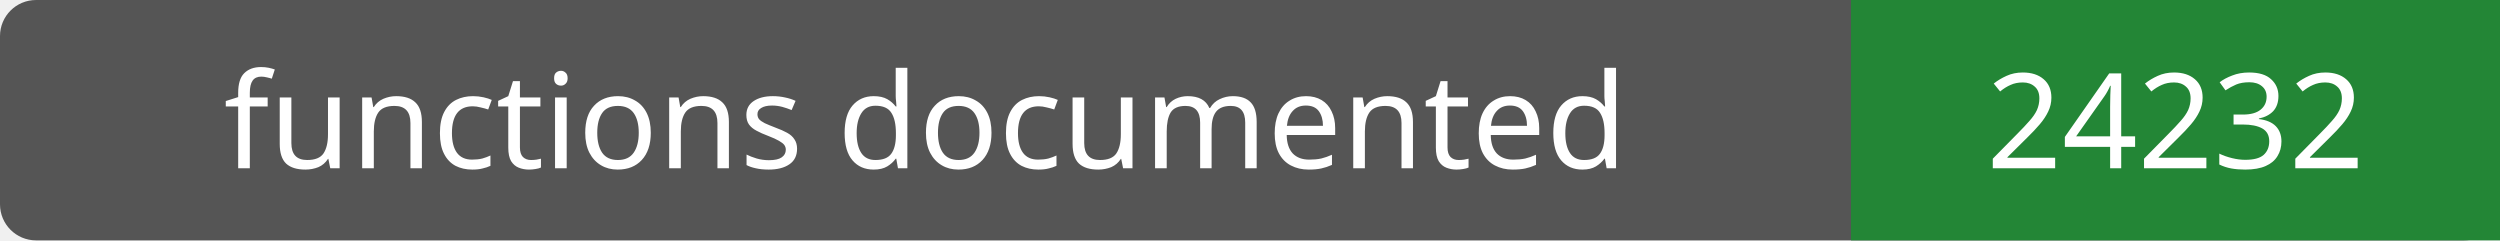
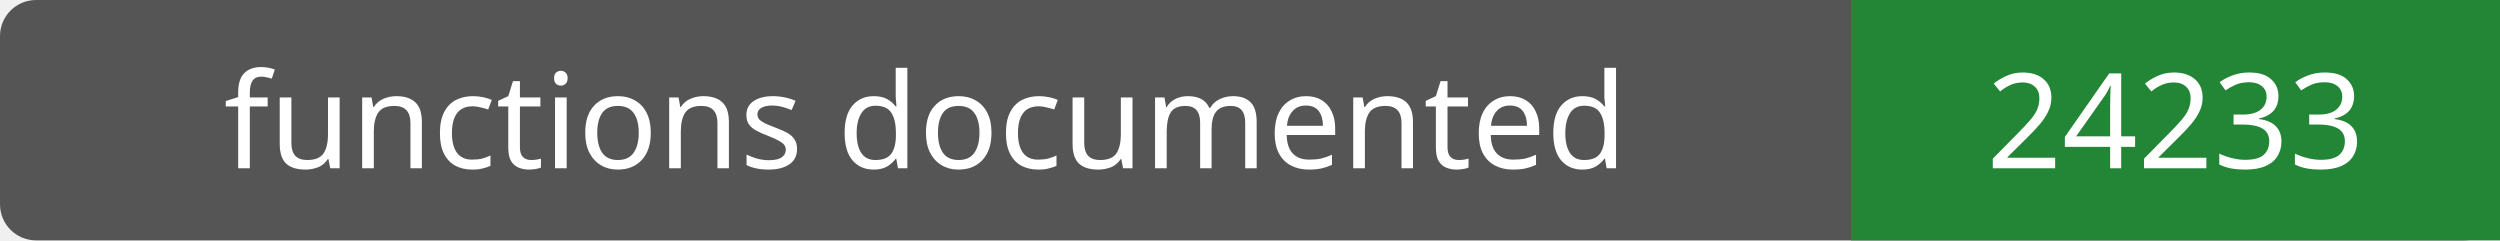
- <svg xmlns="http://www.w3.org/2000/svg" width="208" height="20" role="img" aria-label="functions documented: 24232">
+ <svg xmlns="http://www.w3.org/2000/svg" width="208" height="20" role="img" aria-label="functions documented: 24233">
  <rect width="208" height="20" rx="3" fill="#555" />
  <path fill="#238636" d="M154 0h54v20H154z" />
  <g fill="#fff" text-anchor="middle" font-family="Verdana,sans-serif" font-size="11">
    <text x="77.0" y="14">functions documented</text>
-     <text x="181.0" y="14">24232</text>
+     <text x="181.0" y="14">24233</text>
  </g>
</svg>
